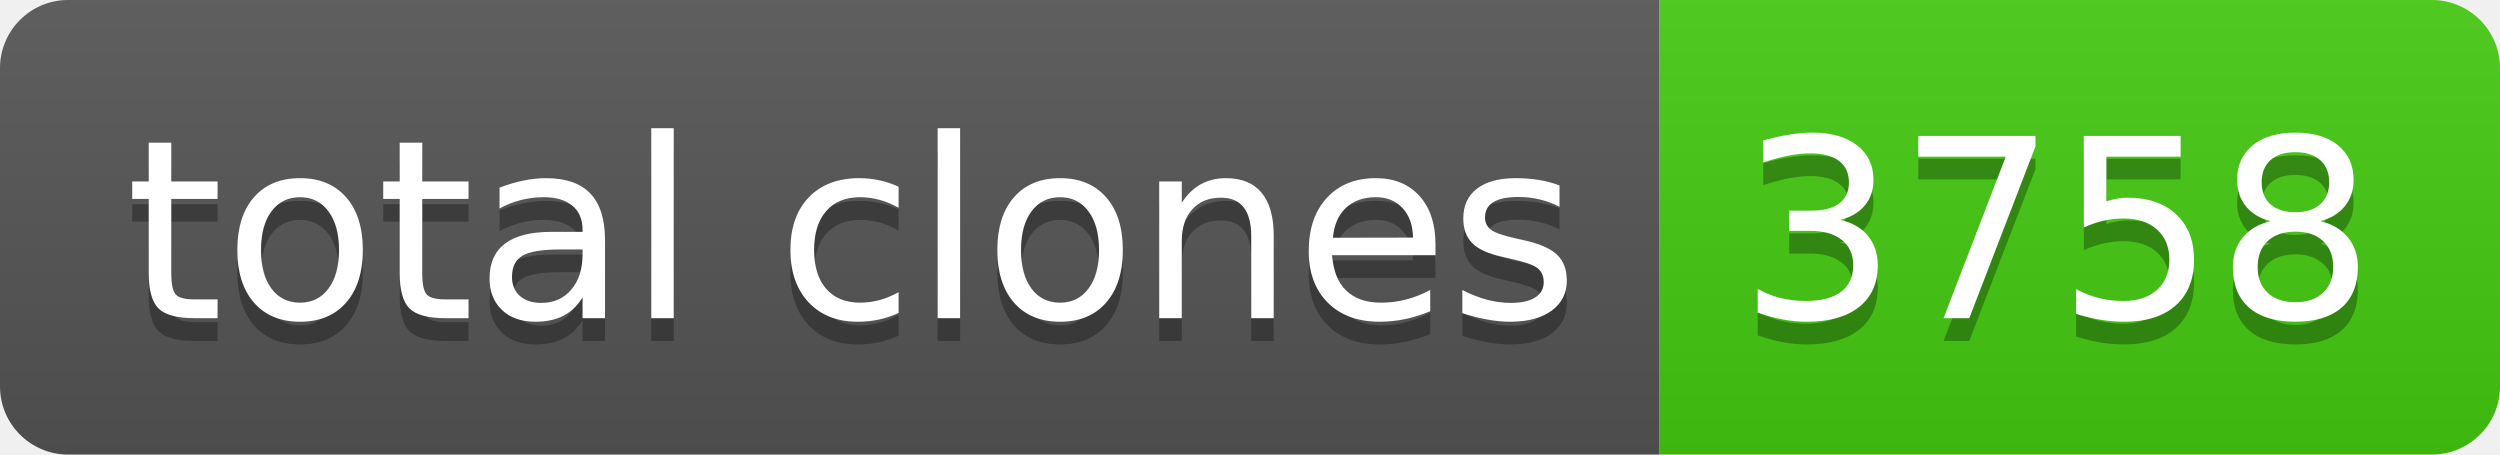
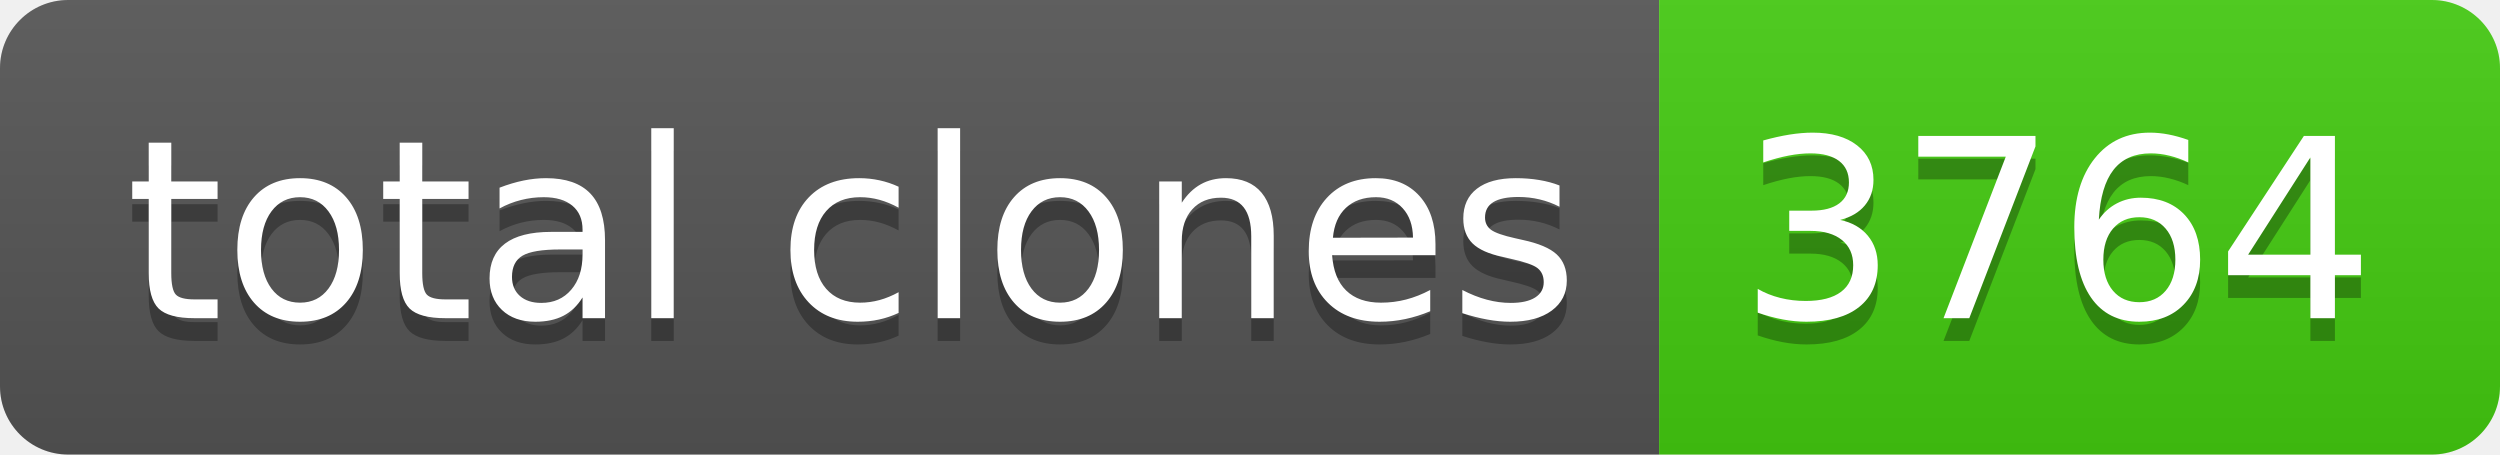
- <svg xmlns="http://www.w3.org/2000/svg" width="110" height="20" role="img" aria-label="total clones: 3758">
+ <svg xmlns="http://www.w3.org/2000/svg" width="110" height="20" role="img" aria-label="total clones: 3764">
  <linearGradient id="s" x2="0" y2="100%">
    <stop offset="0" stop-color="#bbb" stop-opacity=".1" />
    <stop offset="1" stop-opacity=".1" />
  </linearGradient>
  <clipPath id="r">
    <rect width="110" height="20" rx="3" fill="#fff" />
  </clipPath>
  <g clip-path="url(#r)">
    <rect width="73" height="20" fill="#555" />
    <rect x="73" width="37" height="20" fill="#4c1" />
    <rect width="110" height="20" fill="url(#s)" />
  </g>
  <g fill="#fff" text-anchor="middle" font-family="Verdana,Geneva,DejaVu Sans,sans-serif" text-rendering="geometricPrecision" font-size="110">
    <text aria-hidden="true" x="375" y="150" fill="#010101" fill-opacity=".3" transform="scale(.1)" textLength="630">total clones</text>
    <text x="375" y="140" transform="scale(.1)" fill="#fff" textLength="630">total clones</text>
-     <text aria-hidden="true" x="905" y="150" fill="#010101" fill-opacity=".3" transform="scale(.1)" textLength="270">3758</text>
-     <text x="905" y="140" transform="scale(.1)" fill="#fff" textLength="270">3758</text>
+     <text aria-hidden="true" x="905" y="150" fill="#010101" fill-opacity=".3" transform="scale(.1)" textLength="270">3764</text>
+     <text x="905" y="140" transform="scale(.1)" fill="#fff" textLength="270">3764</text>
  </g>
</svg>
